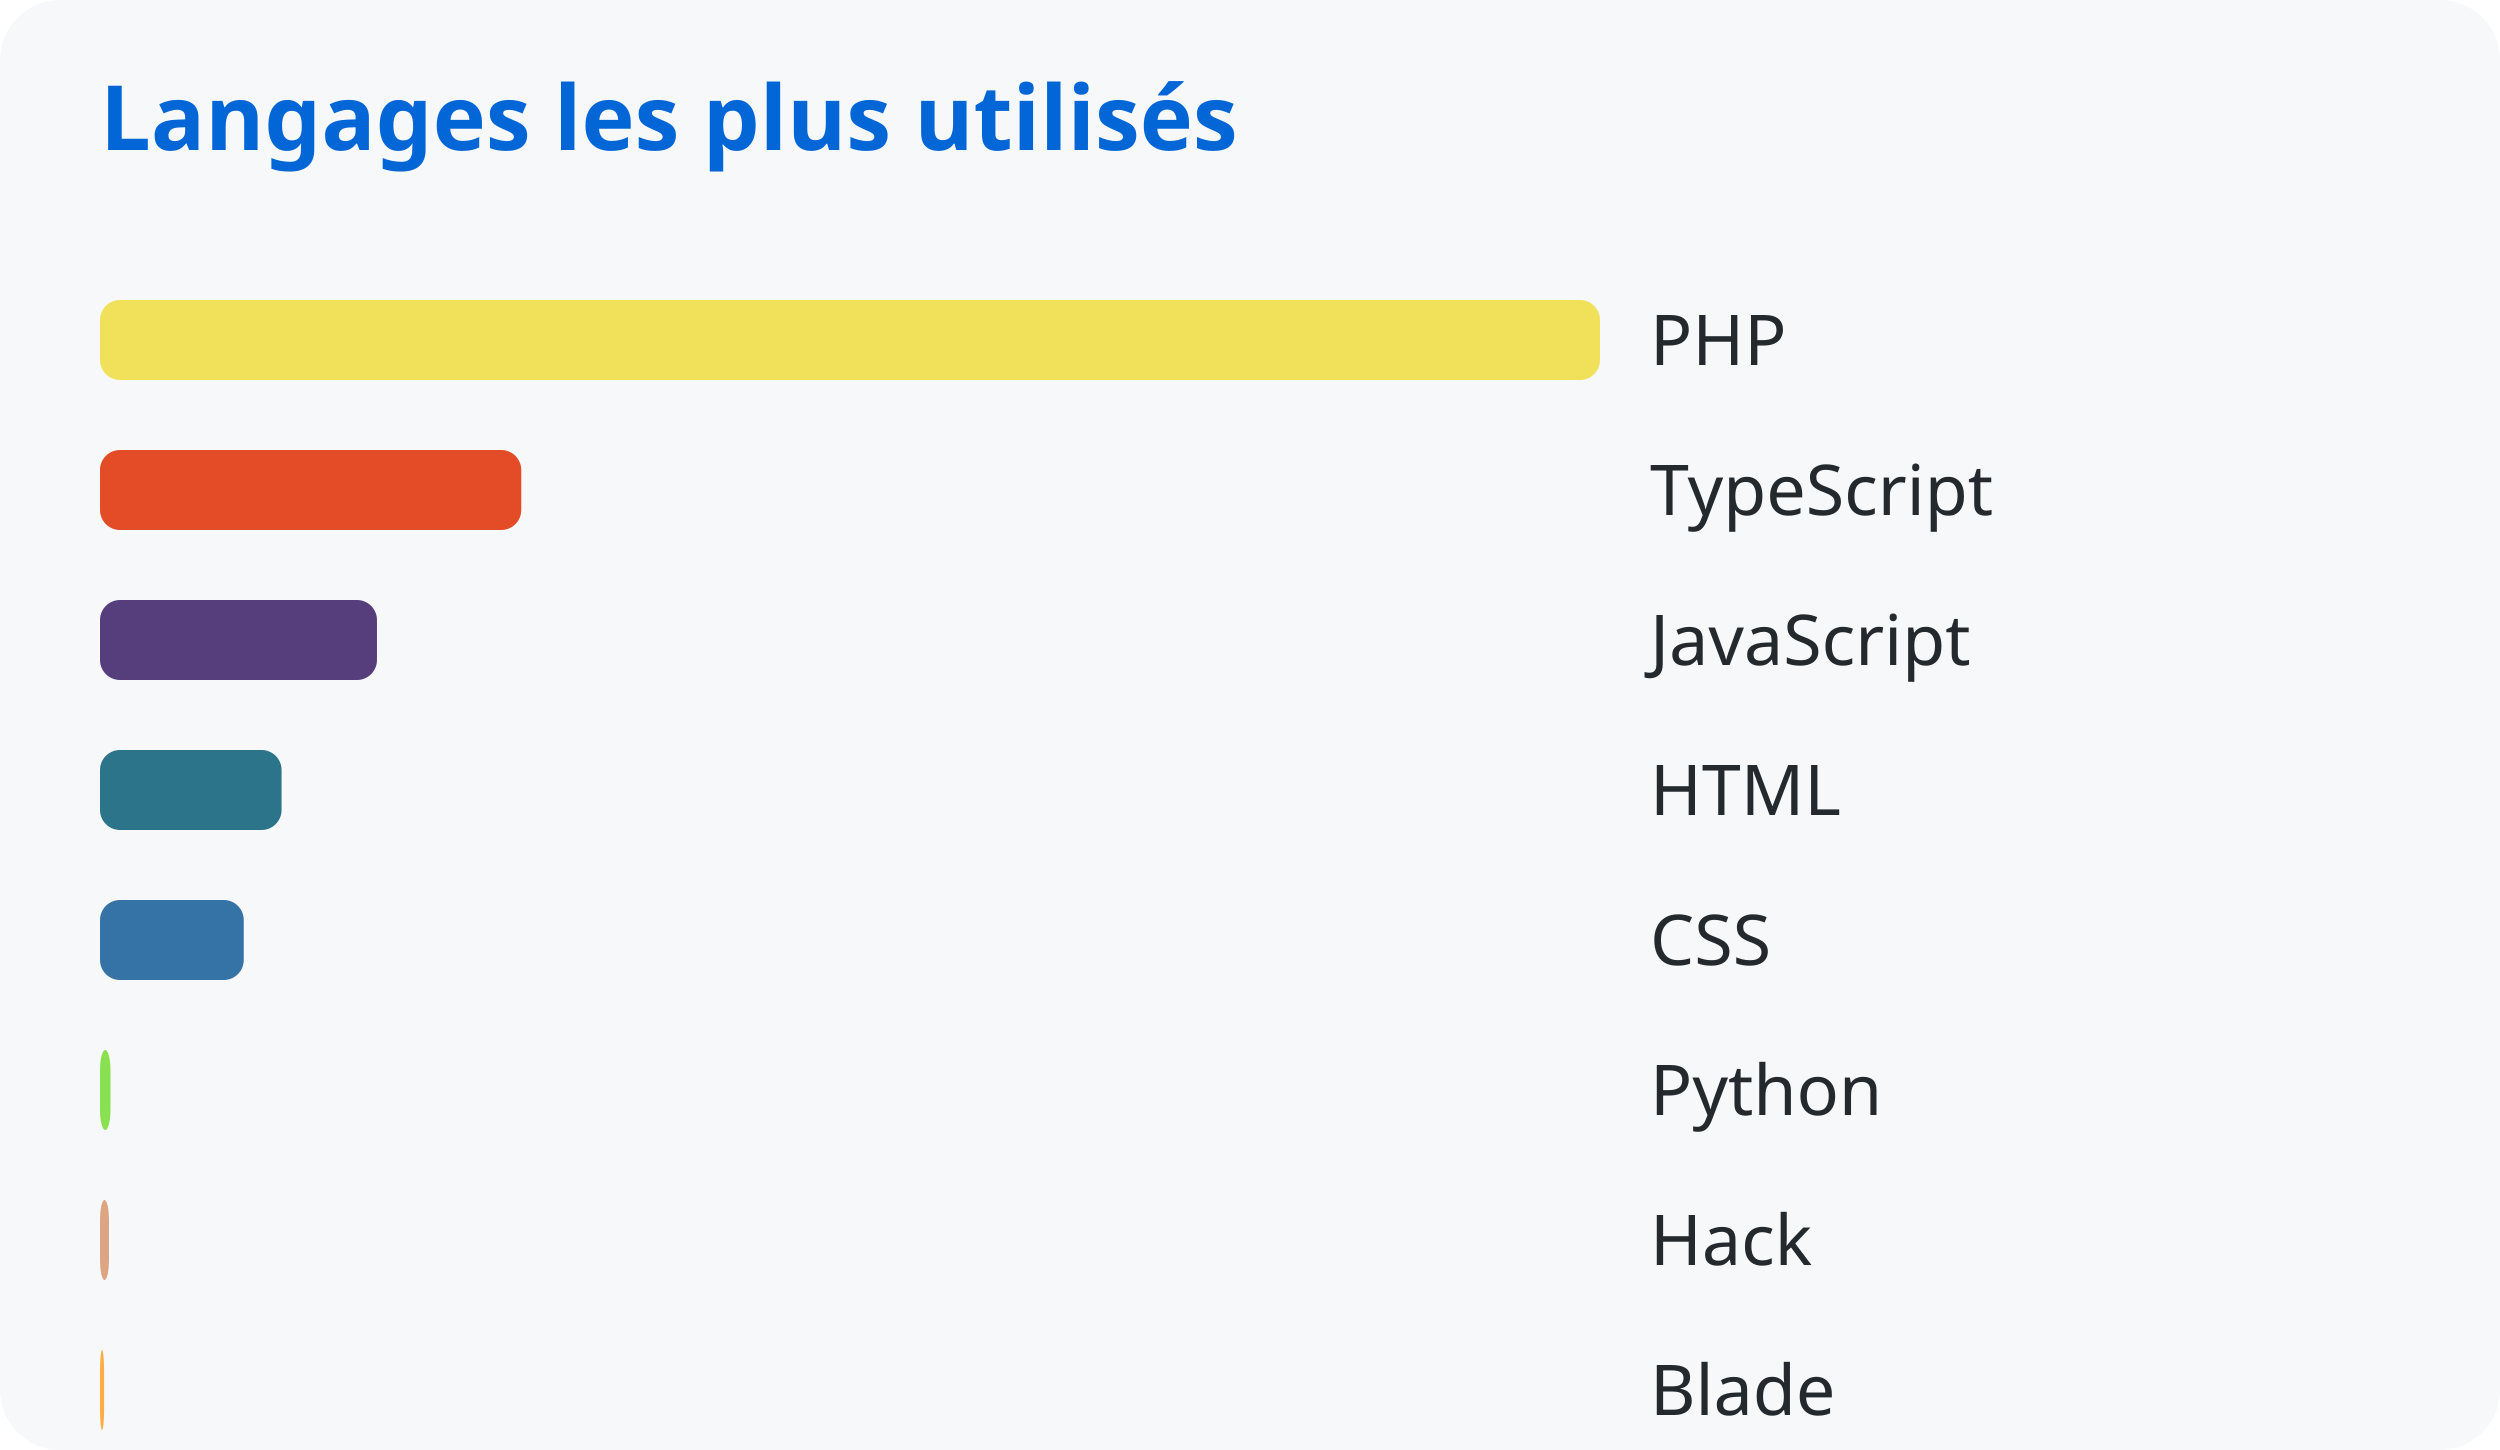
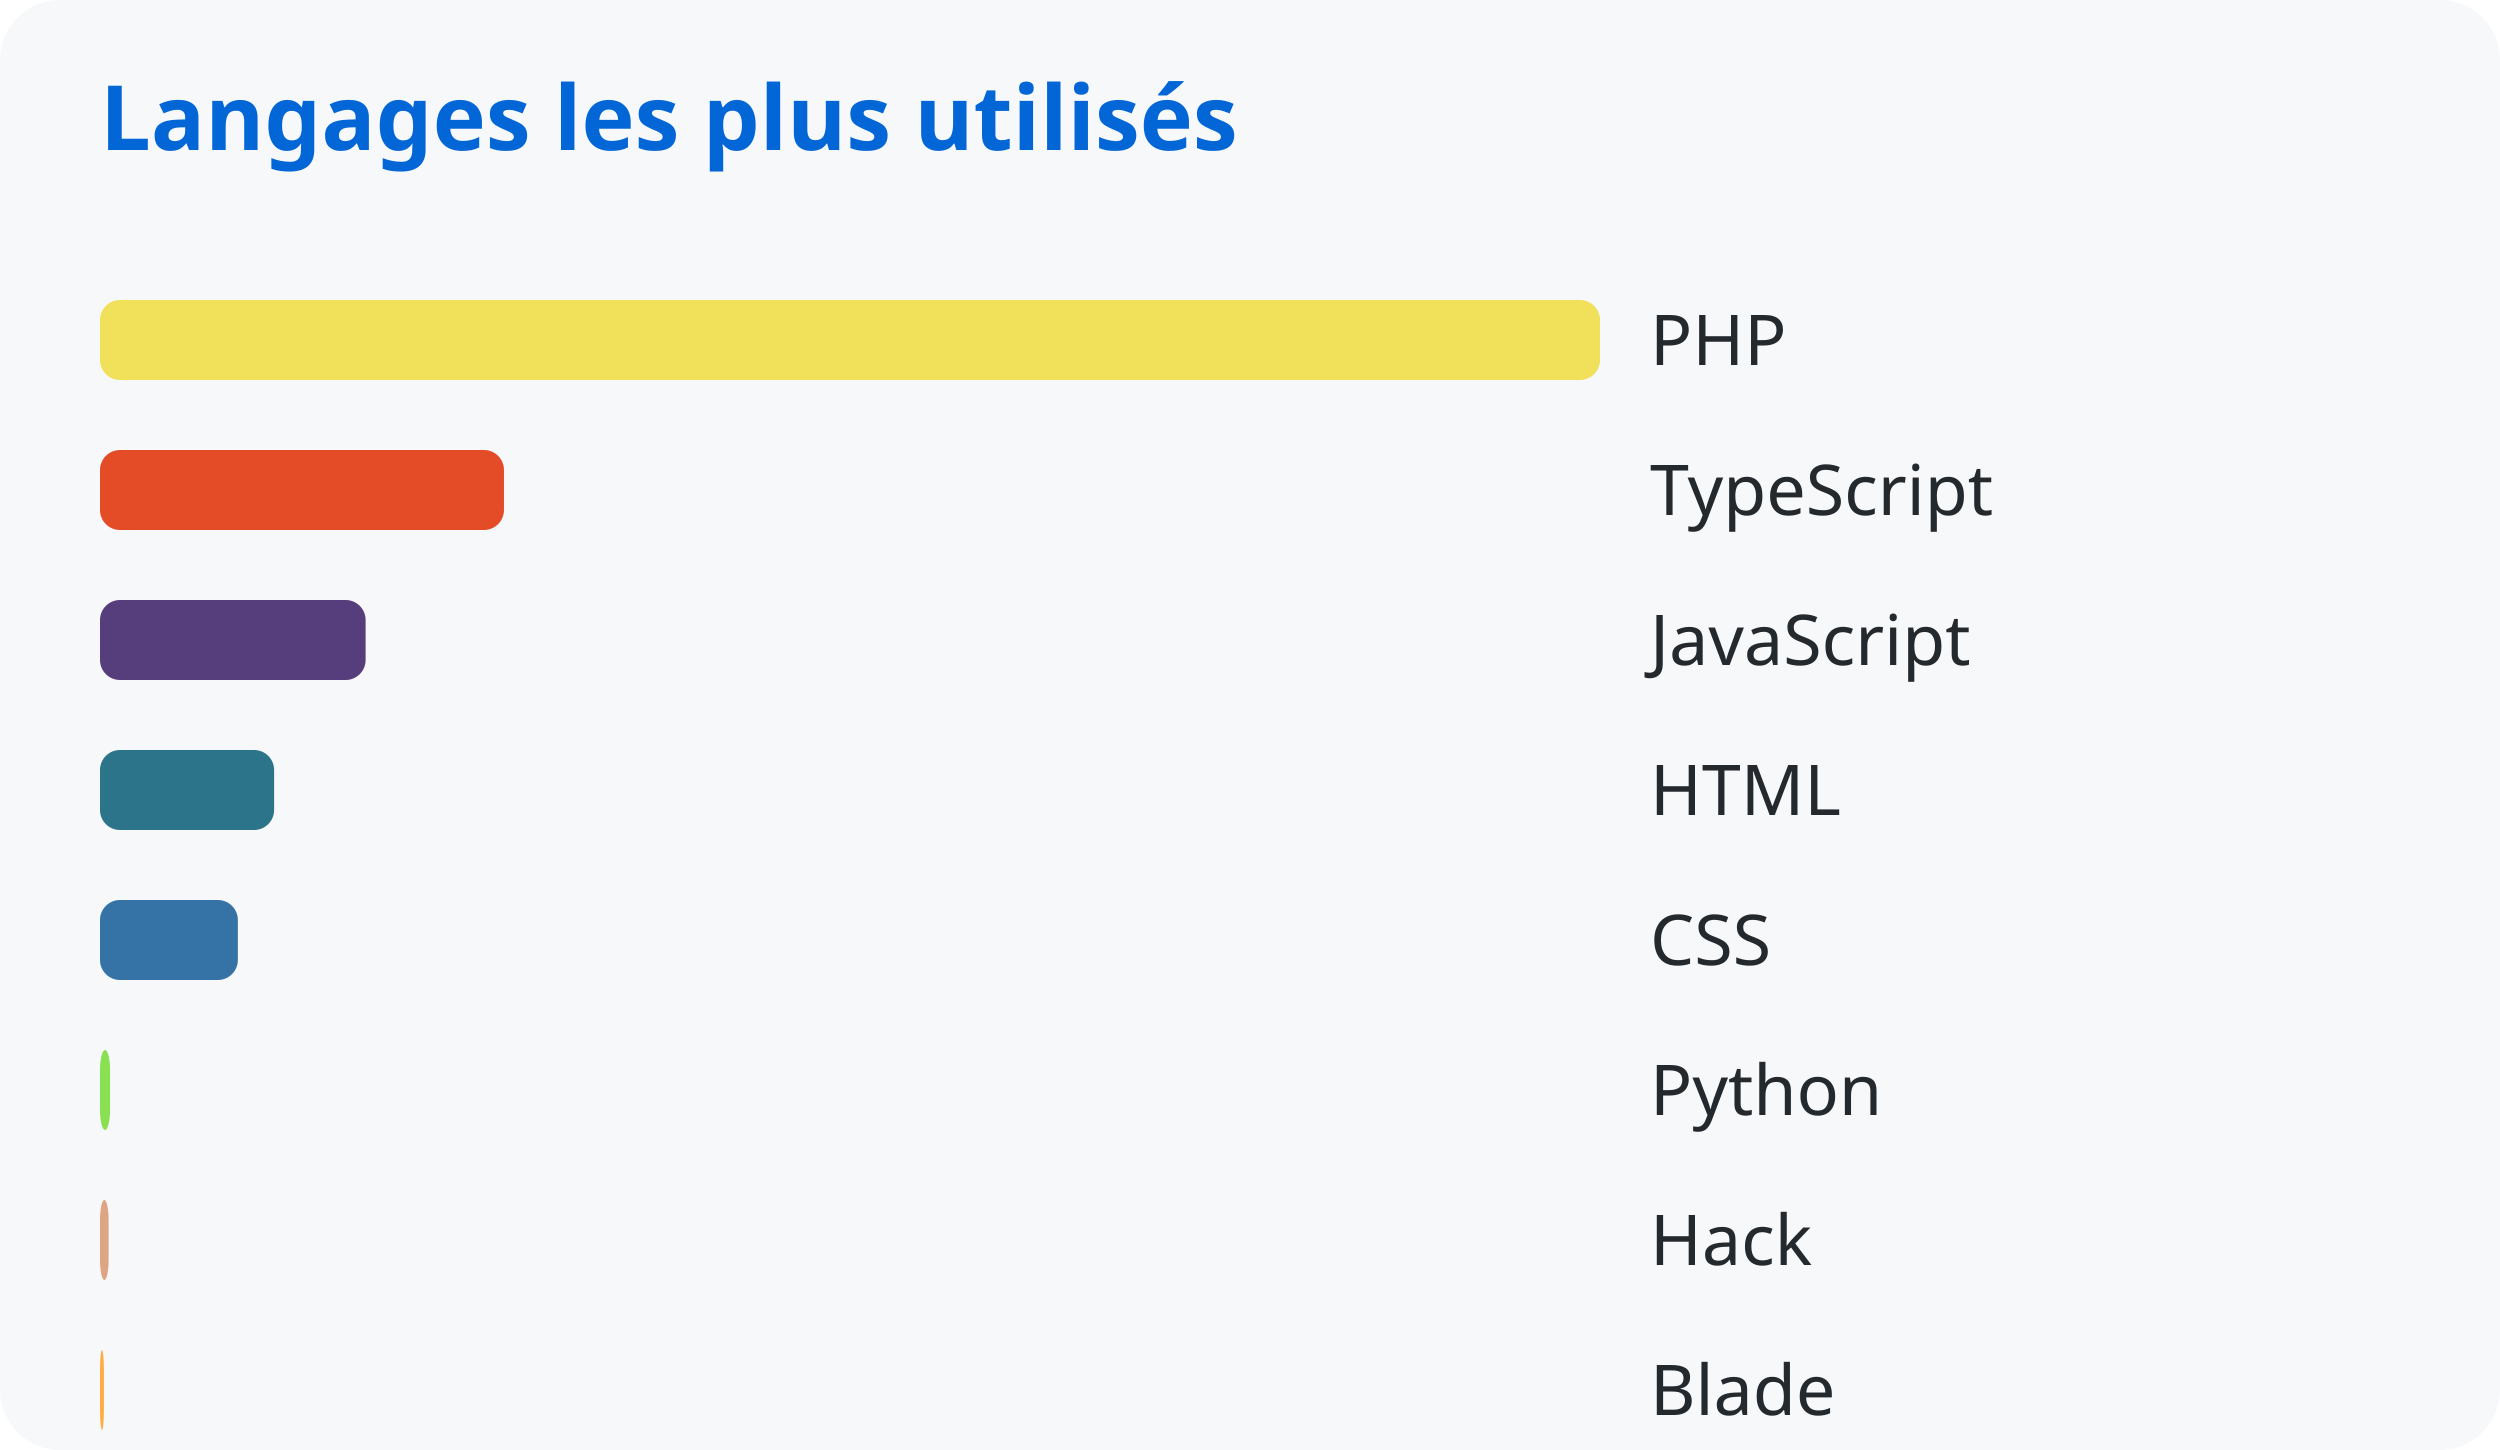
<svg xmlns="http://www.w3.org/2000/svg" width="500" height="290">
  <style>
      text { font-family: system-ui, sans-serif; }
      .title { fill: #0366d6; font-size: 18px; font-weight: bold; }
      .lang { fill: #24292e; font-size: 14px; }
    </style>
  <rect width="100%" height="100%" fill="#f6f8fa" rx="12" />
  <text x="20" y="30" class="title">Langages les plus utilisés</text>
  <rect x="20" y="60" width="300.0" height="16" rx="4" fill="#f1e05a" />
  <text x="330" y="73" class="lang">PHP</text>
-   <rect x="20" y="90" width="84.252" height="16" rx="4" fill="#e34c26" />
+   <rect x="20" y="90" width="80.796" height="16" rx="4" fill="#e34c26" />
  <text x="330" y="103" class="lang">TypeScript</text>
-   <rect x="20" y="120" width="55.395" height="16" rx="4" fill="#563d7c" />
+   <rect x="20" y="120" width="53.123" height="16" rx="4" fill="#563d7c" />
  <text x="330" y="133" class="lang">JavaScript</text>
-   <rect x="20" y="150" width="36.314" height="16" rx="4" fill="#2b7489" />
+   <rect x="20" y="150" width="34.824" height="16" rx="4" fill="#2b7489" />
  <text x="330" y="163" class="lang">HTML</text>
-   <rect x="20" y="180" width="28.751" height="16" rx="4" fill="#3572a5" />
+   <rect x="20" y="180" width="27.572" height="16" rx="4" fill="#3572a5" />
  <text x="330" y="193" class="lang">CSS</text>
-   <rect x="20" y="210" width="2.098" height="16" rx="4" fill="#89e051" />
+   <rect x="20" y="210" width="2.012" height="16" rx="4" fill="#89e051" />
  <text x="330" y="223" class="lang">Python</text>
-   <rect x="20" y="240" width="1.799" height="16" rx="4" fill="#dea584" />
+   <rect x="20" y="240" width="1.726" height="16" rx="4" fill="#dea584" />
  <text x="330" y="253" class="lang">Hack</text>
-   <rect x="20" y="270" width="0.816" height="16" rx="4" fill="#ffac45" />
+   <rect x="20" y="270" width="0.782" height="16" rx="4" fill="#ffac45" />
  <text x="330" y="283" class="lang">Blade</text>
</svg>
